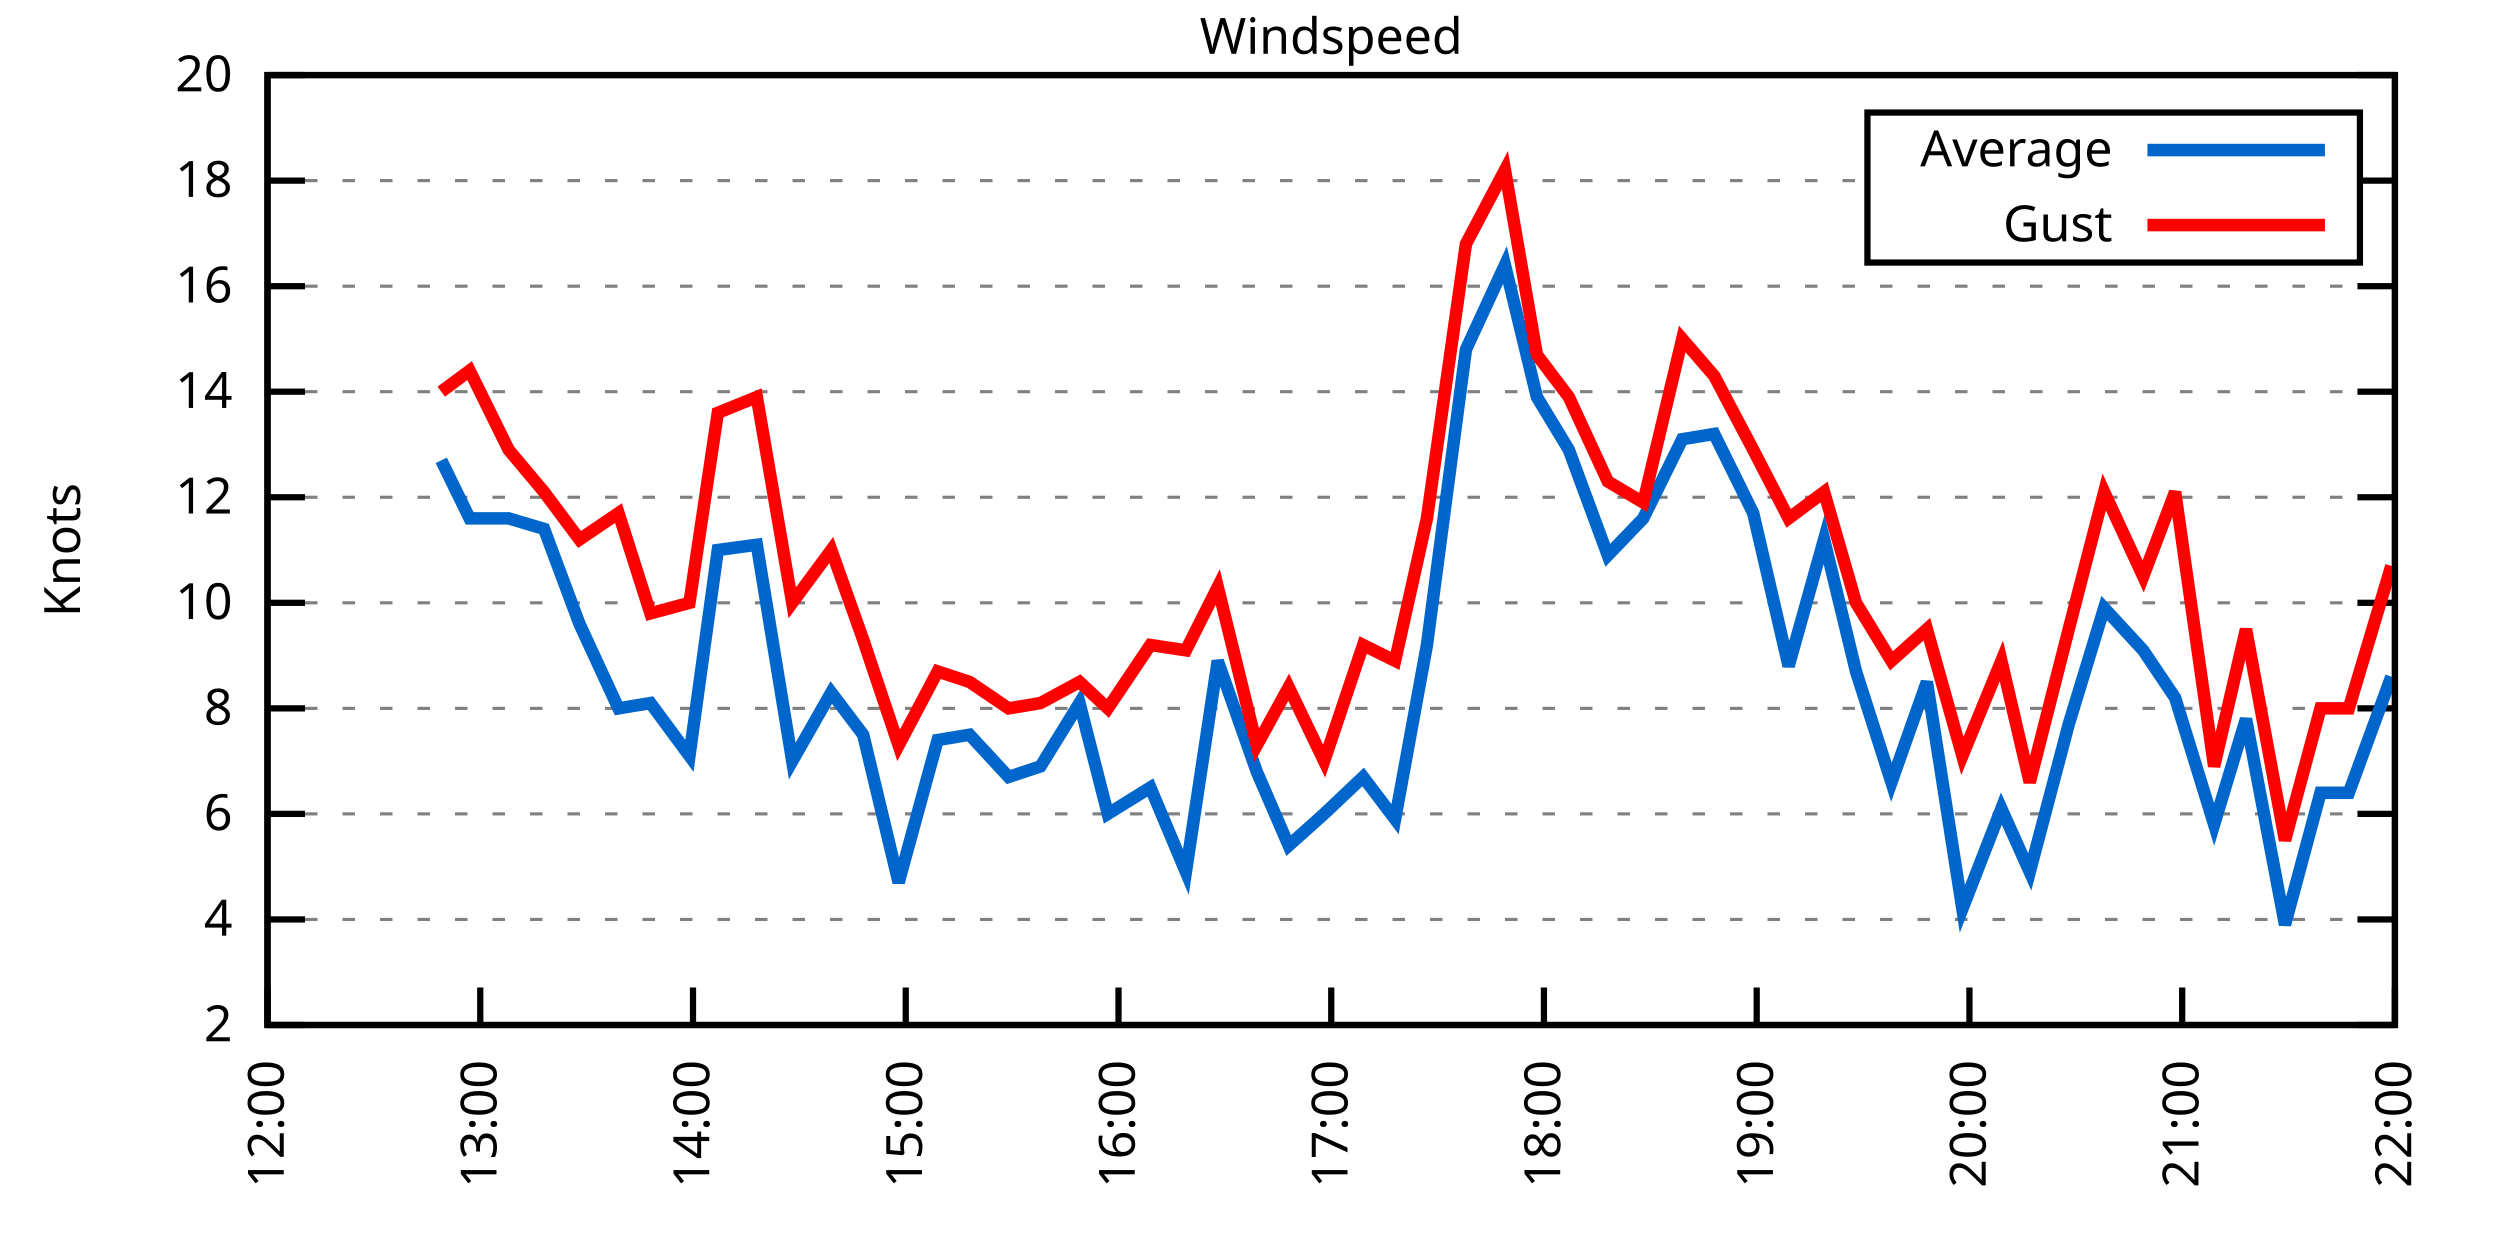
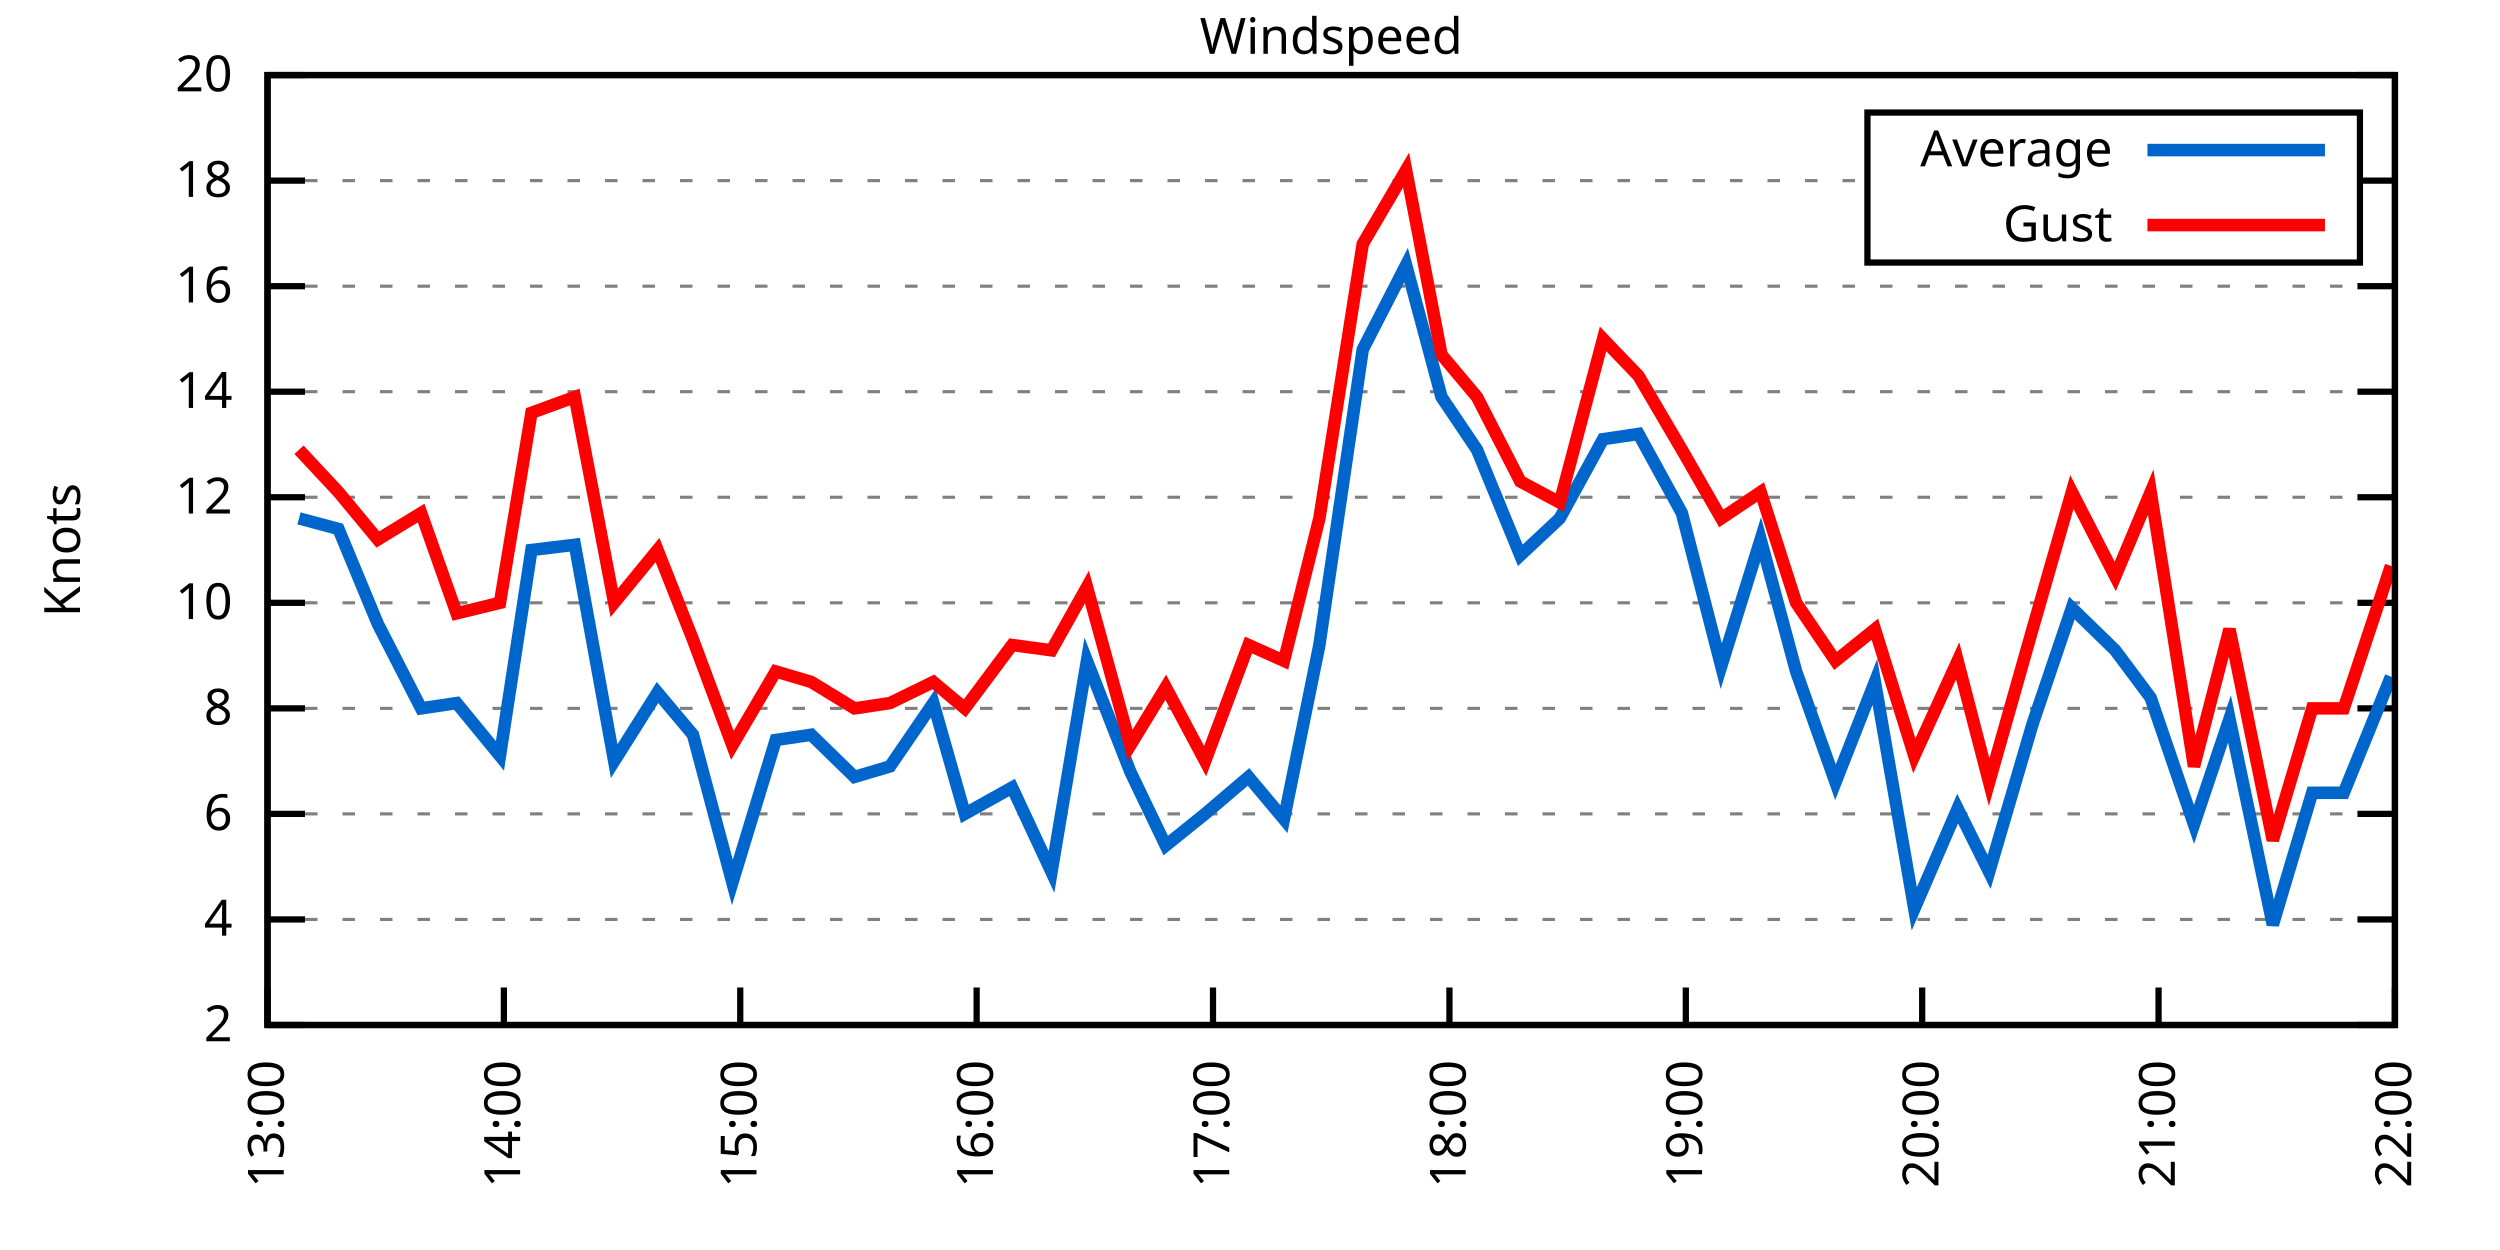
<svg xmlns="http://www.w3.org/2000/svg" xmlns:xlink="http://www.w3.org/1999/xlink" width="400" height="200" viewBox="0 0 400 200">
  <g id="gnuplot_canvas">
    <rect x="0" y="0" width="400" height="200" fill="none" />
    <defs>
      <circle id="gpDot" r="0.5" stroke-width="0.5" stroke="currentColor" />
      <path id="gpPt0" stroke-width="0.333" stroke="currentColor" d="M-1,0 h2 M0,-1 v2" />
      <path id="gpPt1" stroke-width="0.333" stroke="currentColor" d="M-1,-1 L1,1 M1,-1 L-1,1" />
      <path id="gpPt2" stroke-width="0.333" stroke="currentColor" d="M-1,0 L1,0 M0,-1 L0,1 M-1,-1 L1,1 M-1,1 L1,-1" />
      <rect id="gpPt3" stroke-width="0.333" stroke="currentColor" x="-1" y="-1" width="2" height="2" />
      <rect id="gpPt4" stroke-width="0.333" stroke="currentColor" fill="currentColor" x="-1" y="-1" width="2" height="2" />
      <circle id="gpPt5" stroke-width="0.333" stroke="currentColor" cx="0" cy="0" r="1" />
      <use xlink:href="#gpPt5" id="gpPt6" fill="currentColor" stroke="none" />
      <path id="gpPt7" stroke-width="0.333" stroke="currentColor" d="M0,-1.33 L-1.33,0.67 L1.33,0.67 z" />
      <use xlink:href="#gpPt7" id="gpPt8" fill="currentColor" stroke="none" />
      <use xlink:href="#gpPt7" id="gpPt9" stroke="currentColor" transform="rotate(180)" />
      <use xlink:href="#gpPt9" id="gpPt10" fill="currentColor" stroke="none" />
      <use xlink:href="#gpPt3" id="gpPt11" stroke="currentColor" transform="rotate(45)" />
      <use xlink:href="#gpPt11" id="gpPt12" fill="currentColor" stroke="none" />
      <path id="gpPt13" stroke-width="0.333" stroke="currentColor" d="M0,1.330 L1.265,0.411 L0.782,-1.067 L-0.782,-1.076 L-1.265,0.411 z" />
      <use xlink:href="#gpPt13" id="gpPt14" fill="currentColor" stroke="none" />
      <filter id="textbox" filterUnits="objectBoundingBox" x="0" y="0" height="1" width="1">
        <feFlood flood-color="white" flood-opacity="1" result="bgnd" />
        <feComposite in="SourceGraphic" in2="bgnd" operator="atop" />
      </filter>
      <filter id="greybox" filterUnits="objectBoundingBox" x="0" y="0" height="1" width="1">
        <feFlood flood-color="lightgrey" flood-opacity="1" result="grey" />
        <feComposite in="SourceGraphic" in2="grey" operator="atop" />
      </filter>
    </defs>
    <g fill="none" color="white" stroke="currentColor" stroke-width="1.00" stroke-linecap="butt" stroke-linejoin="miter">
</g>
    <g fill="none" color="black" stroke="currentColor" stroke-width="1.00" stroke-linecap="butt" stroke-linejoin="miter">
      <g stroke="none" shape-rendering="crispEdges">
        <polygon fill="rgb(255, 255, 255)" points="42.80,164.00 383.18,164.00 383.18,12.02 42.80,12.02 " />
      </g>
    </g>
    <g fill="none" color="black" stroke="currentColor" stroke-width="1.00" stroke-linecap="butt" stroke-linejoin="miter">
</g>
    <g fill="none" color="black" stroke="black" stroke-width="0.50" stroke-linecap="butt" stroke-linejoin="miter">
</g>
    <g fill="none" color="gray" stroke="currentColor" stroke-width="0.50" stroke-linecap="butt" stroke-linejoin="miter">
      <path stroke="gray" stroke-dasharray="2,4" class="gridline" d="M42.80,164.00 L383.19,164.00  " />
    </g>
    <g fill="none" color="gray" stroke="gray" stroke-width="1.00" stroke-linecap="butt" stroke-linejoin="miter">
</g>
    <g fill="none" color="black" stroke="currentColor" stroke-width="1.00" stroke-linecap="butt" stroke-linejoin="miter">
      <path stroke="black" d="M42.80,164.00 L48.80,164.00 M383.19,164.00 L377.19,164.00  " />
      <g transform="translate(37.20,166.60)" stroke="none" fill="black" font-family="Sans" font-size="8.00" text-anchor="end">
        <text>
          <tspan font-family="Sans"> 2</tspan>
        </text>
      </g>
    </g>
    <g fill="none" color="black" stroke="currentColor" stroke-width="1.00" stroke-linecap="butt" stroke-linejoin="miter">
</g>
    <g fill="none" color="black" stroke="black" stroke-width="0.50" stroke-linecap="butt" stroke-linejoin="miter">
</g>
    <g fill="none" color="gray" stroke="currentColor" stroke-width="0.50" stroke-linecap="butt" stroke-linejoin="miter">
      <path stroke="gray" stroke-dasharray="2,4" class="gridline" d="M42.80,147.11 L383.19,147.11  " />
    </g>
    <g fill="none" color="gray" stroke="gray" stroke-width="1.00" stroke-linecap="butt" stroke-linejoin="miter">
</g>
    <g fill="none" color="black" stroke="currentColor" stroke-width="1.00" stroke-linecap="butt" stroke-linejoin="miter">
      <path stroke="black" d="M42.80,147.11 L48.80,147.11 M383.19,147.11 L377.19,147.11  " />
      <g transform="translate(37.20,149.71)" stroke="none" fill="black" font-family="Sans" font-size="8.00" text-anchor="end">
        <text>
          <tspan font-family="Sans"> 4</tspan>
        </text>
      </g>
    </g>
    <g fill="none" color="black" stroke="currentColor" stroke-width="1.00" stroke-linecap="butt" stroke-linejoin="miter">
</g>
    <g fill="none" color="black" stroke="black" stroke-width="0.50" stroke-linecap="butt" stroke-linejoin="miter">
</g>
    <g fill="none" color="gray" stroke="currentColor" stroke-width="0.50" stroke-linecap="butt" stroke-linejoin="miter">
      <path stroke="gray" stroke-dasharray="2,4" class="gridline" d="M42.80,130.22 L383.19,130.22  " />
    </g>
    <g fill="none" color="gray" stroke="gray" stroke-width="1.00" stroke-linecap="butt" stroke-linejoin="miter">
</g>
    <g fill="none" color="black" stroke="currentColor" stroke-width="1.00" stroke-linecap="butt" stroke-linejoin="miter">
      <path stroke="black" d="M42.80,130.22 L48.80,130.22 M383.19,130.22 L377.19,130.22  " />
      <g transform="translate(37.20,132.82)" stroke="none" fill="black" font-family="Sans" font-size="8.00" text-anchor="end">
        <text>
          <tspan font-family="Sans"> 6</tspan>
        </text>
      </g>
    </g>
    <g fill="none" color="black" stroke="currentColor" stroke-width="1.00" stroke-linecap="butt" stroke-linejoin="miter">
</g>
    <g fill="none" color="black" stroke="black" stroke-width="0.50" stroke-linecap="butt" stroke-linejoin="miter">
</g>
    <g fill="none" color="gray" stroke="currentColor" stroke-width="0.50" stroke-linecap="butt" stroke-linejoin="miter">
      <path stroke="gray" stroke-dasharray="2,4" class="gridline" d="M42.80,113.34 L383.19,113.34  " />
    </g>
    <g fill="none" color="gray" stroke="gray" stroke-width="1.00" stroke-linecap="butt" stroke-linejoin="miter">
</g>
    <g fill="none" color="black" stroke="currentColor" stroke-width="1.00" stroke-linecap="butt" stroke-linejoin="miter">
      <path stroke="black" d="M42.80,113.34 L48.80,113.34 M383.19,113.34 L377.19,113.34  " />
      <g transform="translate(37.20,115.94)" stroke="none" fill="black" font-family="Sans" font-size="8.00" text-anchor="end">
        <text>
          <tspan font-family="Sans"> 8</tspan>
        </text>
      </g>
    </g>
    <g fill="none" color="black" stroke="currentColor" stroke-width="1.00" stroke-linecap="butt" stroke-linejoin="miter">
</g>
    <g fill="none" color="black" stroke="black" stroke-width="0.50" stroke-linecap="butt" stroke-linejoin="miter">
</g>
    <g fill="none" color="gray" stroke="currentColor" stroke-width="0.50" stroke-linecap="butt" stroke-linejoin="miter">
      <path stroke="gray" stroke-dasharray="2,4" class="gridline" d="M42.80,96.45 L383.19,96.45  " />
    </g>
    <g fill="none" color="gray" stroke="gray" stroke-width="1.00" stroke-linecap="butt" stroke-linejoin="miter">
</g>
    <g fill="none" color="black" stroke="currentColor" stroke-width="1.00" stroke-linecap="butt" stroke-linejoin="miter">
      <path stroke="black" d="M42.80,96.45 L48.80,96.45 M383.19,96.45 L377.19,96.45  " />
      <g transform="translate(37.20,99.05)" stroke="none" fill="black" font-family="Sans" font-size="8.00" text-anchor="end">
        <text>
          <tspan font-family="Sans"> 10</tspan>
        </text>
      </g>
    </g>
    <g fill="none" color="black" stroke="currentColor" stroke-width="1.00" stroke-linecap="butt" stroke-linejoin="miter">
</g>
    <g fill="none" color="black" stroke="black" stroke-width="0.50" stroke-linecap="butt" stroke-linejoin="miter">
</g>
    <g fill="none" color="gray" stroke="currentColor" stroke-width="0.50" stroke-linecap="butt" stroke-linejoin="miter">
      <path stroke="gray" stroke-dasharray="2,4" class="gridline" d="M42.80,79.56 L383.19,79.56  " />
    </g>
    <g fill="none" color="gray" stroke="gray" stroke-width="1.00" stroke-linecap="butt" stroke-linejoin="miter">
</g>
    <g fill="none" color="black" stroke="currentColor" stroke-width="1.00" stroke-linecap="butt" stroke-linejoin="miter">
      <path stroke="black" d="M42.80,79.56 L48.80,79.56 M383.19,79.56 L377.19,79.56  " />
      <g transform="translate(37.20,82.16)" stroke="none" fill="black" font-family="Sans" font-size="8.00" text-anchor="end">
        <text>
          <tspan font-family="Sans"> 12</tspan>
        </text>
      </g>
    </g>
    <g fill="none" color="black" stroke="currentColor" stroke-width="1.00" stroke-linecap="butt" stroke-linejoin="miter">
</g>
    <g fill="none" color="black" stroke="black" stroke-width="0.50" stroke-linecap="butt" stroke-linejoin="miter">
</g>
    <g fill="none" color="gray" stroke="currentColor" stroke-width="0.50" stroke-linecap="butt" stroke-linejoin="miter">
      <path stroke="gray" stroke-dasharray="2,4" class="gridline" d="M42.80,62.67 L383.19,62.67  " />
    </g>
    <g fill="none" color="gray" stroke="gray" stroke-width="1.00" stroke-linecap="butt" stroke-linejoin="miter">
</g>
    <g fill="none" color="black" stroke="currentColor" stroke-width="1.00" stroke-linecap="butt" stroke-linejoin="miter">
      <path stroke="black" d="M42.80,62.67 L48.80,62.67 M383.19,62.67 L377.19,62.67  " />
      <g transform="translate(37.20,65.27)" stroke="none" fill="black" font-family="Sans" font-size="8.00" text-anchor="end">
        <text>
          <tspan font-family="Sans"> 14</tspan>
        </text>
      </g>
    </g>
    <g fill="none" color="black" stroke="currentColor" stroke-width="1.00" stroke-linecap="butt" stroke-linejoin="miter">
</g>
    <g fill="none" color="black" stroke="black" stroke-width="0.50" stroke-linecap="butt" stroke-linejoin="miter">
</g>
    <g fill="none" color="gray" stroke="currentColor" stroke-width="0.50" stroke-linecap="butt" stroke-linejoin="miter">
      <path stroke="gray" stroke-dasharray="2,4" class="gridline" d="M42.80,45.79 L383.19,45.79  " />
    </g>
    <g fill="none" color="gray" stroke="gray" stroke-width="1.00" stroke-linecap="butt" stroke-linejoin="miter">
</g>
    <g fill="none" color="black" stroke="currentColor" stroke-width="1.00" stroke-linecap="butt" stroke-linejoin="miter">
      <path stroke="black" d="M42.80,45.79 L48.80,45.79 M383.19,45.79 L377.19,45.79  " />
      <g transform="translate(37.20,48.39)" stroke="none" fill="black" font-family="Sans" font-size="8.00" text-anchor="end">
        <text>
          <tspan font-family="Sans"> 16</tspan>
        </text>
      </g>
    </g>
    <g fill="none" color="black" stroke="currentColor" stroke-width="1.00" stroke-linecap="butt" stroke-linejoin="miter">
</g>
    <g fill="none" color="black" stroke="black" stroke-width="0.50" stroke-linecap="butt" stroke-linejoin="miter">
</g>
    <g fill="none" color="gray" stroke="currentColor" stroke-width="0.50" stroke-linecap="butt" stroke-linejoin="miter">
      <path stroke="gray" stroke-dasharray="2,4" class="gridline" d="M42.80,28.90 L298.79,28.90 M377.59,28.90 L383.19,28.90  " />
    </g>
    <g fill="none" color="gray" stroke="gray" stroke-width="1.00" stroke-linecap="butt" stroke-linejoin="miter">
</g>
    <g fill="none" color="black" stroke="currentColor" stroke-width="1.00" stroke-linecap="butt" stroke-linejoin="miter">
      <path stroke="black" d="M42.80,28.90 L48.80,28.90 M383.19,28.90 L377.19,28.90  " />
      <g transform="translate(37.20,31.50)" stroke="none" fill="black" font-family="Sans" font-size="8.00" text-anchor="end">
        <text>
          <tspan font-family="Sans"> 18</tspan>
        </text>
      </g>
    </g>
    <g fill="none" color="black" stroke="currentColor" stroke-width="1.00" stroke-linecap="butt" stroke-linejoin="miter">
</g>
    <g fill="none" color="black" stroke="black" stroke-width="0.50" stroke-linecap="butt" stroke-linejoin="miter">
</g>
    <g fill="none" color="gray" stroke="currentColor" stroke-width="0.50" stroke-linecap="butt" stroke-linejoin="miter">
      <path stroke="gray" stroke-dasharray="2,4" class="gridline" d="M42.80,12.01 L383.19,12.01  " />
    </g>
    <g fill="none" color="gray" stroke="gray" stroke-width="1.00" stroke-linecap="butt" stroke-linejoin="miter">
</g>
    <g fill="none" color="black" stroke="currentColor" stroke-width="1.00" stroke-linecap="butt" stroke-linejoin="miter">
      <path stroke="black" d="M42.80,12.01 L48.80,12.01 M383.19,12.01 L377.19,12.01  " />
      <g transform="translate(37.20,14.61)" stroke="none" fill="black" font-family="Sans" font-size="8.00" text-anchor="end">
        <text>
          <tspan font-family="Sans"> 20</tspan>
        </text>
      </g>
    </g>
    <g fill="none" color="black" stroke="currentColor" stroke-width="1.00" stroke-linecap="butt" stroke-linejoin="miter">
      <path stroke="black" d="M42.80,164.00 L42.80,158.00  " />
      <g transform="translate(45.40,169.60) rotate(270.00)" stroke="none" fill="black" font-family="Sans" font-size="8.00" text-anchor="end">
        <text>
-           <tspan font-family="Sans">12:00</tspan>
-         </text>
-       </g>
-     </g>
-     <g fill="none" color="black" stroke="currentColor" stroke-width="1.00" stroke-linecap="butt" stroke-linejoin="miter">
-       <path stroke="black" d="M76.84,164.00 L76.84,158.00  " />
-       <g transform="translate(79.44,169.60) rotate(270.00)" stroke="none" fill="black" font-family="Sans" font-size="8.00" text-anchor="end">
-         <text>
          <tspan font-family="Sans">13:00</tspan>
        </text>
      </g>
    </g>
    <g fill="none" color="black" stroke="currentColor" stroke-width="1.00" stroke-linecap="butt" stroke-linejoin="miter">
-       <path stroke="black" d="M110.88,164.00 L110.88,158.00  " />
-       <g transform="translate(113.48,169.60) rotate(270.00)" stroke="none" fill="black" font-family="Sans" font-size="8.00" text-anchor="end">
+       <path stroke="black" d="M80.62,164.00 L80.62,158.00  " />
+       <g transform="translate(83.22,169.60) rotate(270.00)" stroke="none" fill="black" font-family="Sans" font-size="8.00" text-anchor="end">
        <text>
          <tspan font-family="Sans">14:00</tspan>
        </text>
      </g>
    </g>
    <g fill="none" color="black" stroke="currentColor" stroke-width="1.00" stroke-linecap="butt" stroke-linejoin="miter">
-       <path stroke="black" d="M144.92,164.00 L144.92,158.00  " />
-       <g transform="translate(147.52,169.60) rotate(270.00)" stroke="none" fill="black" font-family="Sans" font-size="8.00" text-anchor="end">
+       <path stroke="black" d="M118.44,164.00 L118.44,158.00  " />
+       <g transform="translate(121.04,169.60) rotate(270.00)" stroke="none" fill="black" font-family="Sans" font-size="8.00" text-anchor="end">
        <text>
          <tspan font-family="Sans">15:00</tspan>
        </text>
      </g>
    </g>
    <g fill="none" color="black" stroke="currentColor" stroke-width="1.00" stroke-linecap="butt" stroke-linejoin="miter">
-       <path stroke="black" d="M178.96,164.00 L178.96,158.00  " />
-       <g transform="translate(181.56,169.60) rotate(270.00)" stroke="none" fill="black" font-family="Sans" font-size="8.00" text-anchor="end">
+       <path stroke="black" d="M156.26,164.00 L156.26,158.00  " />
+       <g transform="translate(158.86,169.60) rotate(270.00)" stroke="none" fill="black" font-family="Sans" font-size="8.00" text-anchor="end">
        <text>
          <tspan font-family="Sans">16:00</tspan>
        </text>
      </g>
    </g>
    <g fill="none" color="black" stroke="currentColor" stroke-width="1.00" stroke-linecap="butt" stroke-linejoin="miter">
-       <path stroke="black" d="M213.00,164.00 L213.00,158.00  " />
-       <g transform="translate(215.60,169.60) rotate(270.00)" stroke="none" fill="black" font-family="Sans" font-size="8.00" text-anchor="end">
+       <path stroke="black" d="M194.08,164.00 L194.08,158.00  " />
+       <g transform="translate(196.68,169.60) rotate(270.00)" stroke="none" fill="black" font-family="Sans" font-size="8.00" text-anchor="end">
        <text>
          <tspan font-family="Sans">17:00</tspan>
        </text>
      </g>
    </g>
    <g fill="none" color="black" stroke="currentColor" stroke-width="1.00" stroke-linecap="butt" stroke-linejoin="miter">
-       <path stroke="black" d="M247.03,164.00 L247.03,158.00  " />
-       <g transform="translate(249.63,169.60) rotate(270.00)" stroke="none" fill="black" font-family="Sans" font-size="8.00" text-anchor="end">
+       <path stroke="black" d="M231.91,164.00 L231.91,158.00  " />
+       <g transform="translate(234.51,169.60) rotate(270.00)" stroke="none" fill="black" font-family="Sans" font-size="8.00" text-anchor="end">
        <text>
          <tspan font-family="Sans">18:00</tspan>
        </text>
      </g>
    </g>
    <g fill="none" color="black" stroke="currentColor" stroke-width="1.00" stroke-linecap="butt" stroke-linejoin="miter">
-       <path stroke="black" d="M281.07,164.00 L281.07,158.00  " />
-       <g transform="translate(283.67,169.60) rotate(270.00)" stroke="none" fill="black" font-family="Sans" font-size="8.00" text-anchor="end">
+       <path stroke="black" d="M269.73,164.00 L269.73,158.00  " />
+       <g transform="translate(272.33,169.60) rotate(270.00)" stroke="none" fill="black" font-family="Sans" font-size="8.00" text-anchor="end">
        <text>
          <tspan font-family="Sans">19:00</tspan>
        </text>
      </g>
    </g>
    <g fill="none" color="black" stroke="currentColor" stroke-width="1.00" stroke-linecap="butt" stroke-linejoin="miter">
-       <path stroke="black" d="M315.11,164.00 L315.11,158.00  " />
-       <g transform="translate(317.71,169.60) rotate(270.00)" stroke="none" fill="black" font-family="Sans" font-size="8.00" text-anchor="end">
+       <path stroke="black" d="M307.55,164.00 L307.55,158.00  " />
+       <g transform="translate(310.15,169.60) rotate(270.00)" stroke="none" fill="black" font-family="Sans" font-size="8.00" text-anchor="end">
        <text>
          <tspan font-family="Sans">20:00</tspan>
        </text>
      </g>
    </g>
    <g fill="none" color="black" stroke="currentColor" stroke-width="1.00" stroke-linecap="butt" stroke-linejoin="miter">
-       <path stroke="black" d="M349.15,164.00 L349.15,158.00  " />
-       <g transform="translate(351.75,169.60) rotate(270.00)" stroke="none" fill="black" font-family="Sans" font-size="8.00" text-anchor="end">
+       <path stroke="black" d="M345.37,164.00 L345.37,158.00  " />
+       <g transform="translate(347.97,169.60) rotate(270.00)" stroke="none" fill="black" font-family="Sans" font-size="8.00" text-anchor="end">
        <text>
          <tspan font-family="Sans">21:00</tspan>
        </text>
      </g>
    </g>
    <g fill="none" color="black" stroke="currentColor" stroke-width="1.00" stroke-linecap="butt" stroke-linejoin="miter">
      <path stroke="black" d="M383.19,164.00 L383.19,158.00  " />
      <g transform="translate(385.79,169.60) rotate(270.00)" stroke="none" fill="black" font-family="Sans" font-size="8.00" text-anchor="end">
        <text>
          <tspan font-family="Sans">22:00</tspan>
        </text>
      </g>
    </g>
    <g fill="none" color="black" stroke="currentColor" stroke-width="1.00" stroke-linecap="butt" stroke-linejoin="miter">
</g>
    <g fill="none" color="black" stroke="currentColor" stroke-width="1.00" stroke-linecap="butt" stroke-linejoin="miter">
      <path stroke="black" d="M42.80,12.01 L42.80,164.00 L383.19,164.00 L383.19,12.01 L42.80,12.01 Z  " />
    </g>
    <g fill="none" color="black" stroke="currentColor" stroke-width="1.00" stroke-linecap="butt" stroke-linejoin="miter">
</g>
    <g fill="none" color="black" stroke="currentColor" stroke-width="1.00" stroke-linecap="butt" stroke-linejoin="miter">
      <path stroke="black" d="M298.79,42.01 L298.79,18.01 L377.59,18.01 L377.59,42.01 L298.79,42.01 Z  " />
    </g>
    <g id="Windspeed_plot_1">
      <g fill="none" color="white" stroke="black" stroke-width="2.00" stroke-linecap="butt" stroke-linejoin="miter">
</g>
      <g fill="none" color="black" stroke="currentColor" stroke-width="2.00" stroke-linecap="butt" stroke-linejoin="miter">
        <g transform="translate(337.99,26.61)" stroke="none" fill="black" font-family="Sans" font-size="8.00" text-anchor="end">
          <text>
            <tspan font-family="Sans">Average</tspan>
          </text>
        </g>
      </g>
      <g fill="none" color="black" stroke="currentColor" stroke-width="2.00" stroke-linecap="butt" stroke-linejoin="miter">
-         <path stroke="rgb(  0, 102, 204)" d="M343.59,24.01 L371.99,24.01 M70.60,73.65 L75.14,82.94 L81.38,82.94 L87.05,84.63 L92.72,99.83 L98.96,113.34   L104.07,112.49 L110.31,120.94 L114.85,88.00 L121.09,87.16 L126.76,121.78 L133.00,110.80 L138.11,117.56 L143.78,141.20   L150.02,118.40 L155.13,117.56 L161.37,124.31 L166.48,122.62 L172.72,112.49 L177.25,130.22 L184.06,126.00 L189.74,139.51   L194.84,105.74 L201.08,123.47 L206.19,135.29 L211.86,130.22 L218.10,124.31 L223.21,131.07 L228.31,103.20 L234.55,55.92   L240.79,42.41 L245.90,63.52 L251.01,71.96 L257.25,88.85 L262.92,82.94 L269.16,70.27 L274.27,69.43 L280.51,82.09   L286.18,106.58 L291.85,86.32 L296.96,107.43 L302.63,125.16 L308.30,109.11 L313.98,145.42 L320.22,129.38 L324.76,139.51   L331.00,115.87 L336.67,97.29 L342.91,104.05 L348.02,111.65 L354.26,131.91 L359.36,115.03 L365.60,147.96 L371.28,126.85   L375.81,126.85 L382.62,108.27  " />
+         <path stroke="rgb(  0, 102, 204)" d="M343.59,24.01 L371.99,24.01 M47.84,82.94 L54.15,84.63 L60.45,99.83 L67.38,113.34 L73.06,112.49 L79.99,120.94   L85.03,88.00 L91.97,87.16 L98.27,121.78 L105.20,110.80 L110.88,117.56 L117.18,141.20 L124.12,118.40 L129.79,117.56   L136.72,124.31 L142.40,122.62 L149.33,112.49 L154.37,130.22 L161.94,126.00 L168.24,139.51 L173.91,105.74 L180.85,123.47   L186.52,135.29 L192.82,130.22 L199.76,124.31 L205.43,131.07 L211.10,103.20 L218.04,55.92 L224.97,42.41 L230.64,63.52   L236.32,71.96 L243.25,88.85 L249.56,82.94 L256.49,70.27 L262.16,69.43 L269.10,82.09 L275.40,106.58 L281.70,86.32   L287.38,107.43 L293.68,125.16 L299.98,109.11 L306.29,145.42 L313.22,129.38 L318.26,139.51 L325.20,115.87 L331.50,97.29   L338.44,104.05 L344.11,111.65 L351.04,131.91 L356.72,115.03 L363.65,147.96 L369.95,126.85 L375.00,126.85 L382.56,108.27    " />
      </g>
    </g>
    <g id="Windspeed_plot_2">
      <g fill="none" color="black" stroke="currentColor" stroke-width="2.00" stroke-linecap="butt" stroke-linejoin="miter">
        <g transform="translate(337.99,38.61)" stroke="none" fill="black" font-family="Sans" font-size="8.00" text-anchor="end">
          <text>
            <tspan font-family="Sans">Gust</tspan>
          </text>
        </g>
      </g>
      <g fill="none" color="black" stroke="currentColor" stroke-width="2.00" stroke-linecap="butt" stroke-linejoin="miter">
-         <path stroke="rgb(255,   0,   0)" d="M343.59,36.01 L371.99,36.01 M70.60,62.67 L75.14,59.30 L81.38,71.96 L87.05,78.72 L92.72,86.32 L98.96,82.09   L104.07,98.14 L110.31,96.45 L114.85,66.05 L121.09,63.52 L126.76,96.45 L133.00,88.00 L138.11,102.36 L143.78,119.25   L150.02,107.43 L155.13,109.11 L161.37,113.34 L166.48,112.49 L172.72,109.11 L177.25,113.34 L184.06,103.20 L189.74,104.05   L194.84,93.92 L201.08,119.25 L206.19,109.96 L211.86,121.78 L218.10,103.20 L223.21,105.74 L228.31,82.94 L234.55,39.03   L240.79,27.21 L245.90,56.76 L251.01,63.52 L257.25,77.03 L262.92,80.41 L269.16,54.23 L274.27,60.14 L280.51,71.96   L286.18,82.94 L291.85,78.72 L296.96,96.45 L302.63,105.74 L308.30,100.67 L313.98,120.94 L320.22,105.74 L324.76,125.16   L331.00,100.67 L336.67,78.72 L342.91,92.23 L348.02,78.72 L354.26,122.62 L359.36,100.67 L365.60,134.45 L371.28,113.34   L375.81,113.34 L382.62,90.54  " />
+         <path stroke="rgb(255,   0,   0)" d="M343.59,36.01 L371.99,36.01 M47.84,71.96 L54.15,78.72 L60.45,86.32 L67.38,82.09 L73.06,98.14 L79.99,96.45   L85.03,66.05 L91.97,63.52 L98.27,96.45 L105.20,88.00 L110.88,102.36 L117.18,119.25 L124.12,107.43 L129.79,109.11   L136.72,113.34 L142.40,112.49 L149.33,109.11 L154.37,113.34 L161.94,103.20 L168.24,104.05 L173.91,93.92 L180.85,119.25   L186.52,109.96 L192.82,121.78 L199.76,103.20 L205.43,105.74 L211.10,82.94 L218.04,39.03 L224.97,27.21 L230.64,56.76   L236.32,63.52 L243.25,77.03 L249.56,80.41 L256.49,54.23 L262.16,60.14 L269.10,71.96 L275.40,82.94 L281.70,78.72   L287.38,96.45 L293.68,105.74 L299.98,100.67 L306.29,120.94 L313.22,105.74 L318.26,125.16 L325.20,100.67 L331.50,78.72   L338.44,92.23 L344.11,78.72 L351.04,122.62 L356.72,100.67 L363.65,134.45 L369.95,113.34 L375.00,113.34 L382.56,90.54    " />
      </g>
    </g>
    <g fill="none" color="black" stroke="currentColor" stroke-width="2.00" stroke-linecap="butt" stroke-linejoin="miter">
</g>
    <g fill="none" color="black" stroke="black" stroke-width="1.00" stroke-linecap="butt" stroke-linejoin="miter">
</g>
    <g fill="none" color="black" stroke="currentColor" stroke-width="1.00" stroke-linecap="butt" stroke-linejoin="miter">
      <path stroke="black" d="M42.80,12.01 L42.80,164.00 L383.19,164.00 L383.19,12.01 L42.80,12.01 Z  " />
      <g transform="translate(12.80,88.01) rotate(270.00)" stroke="none" fill="black" font-family="Sans" font-size="8.00" text-anchor="middle">
        <text>
          <tspan font-family="Sans">Knots</tspan>
        </text>
      </g>
    </g>
    <g fill="none" color="black" stroke="currentColor" stroke-width="1.00" stroke-linecap="butt" stroke-linejoin="miter">
</g>
    <g fill="none" color="black" stroke="currentColor" stroke-width="1.00" stroke-linecap="butt" stroke-linejoin="miter">
      <g transform="translate(212.99,8.61)" stroke="none" fill="black" font-family="Sans" font-size="8.00" text-anchor="middle">
        <text>
          <tspan font-family="Sans">Windspeed</tspan>
        </text>
      </g>
    </g>
    <g fill="none" color="black" stroke="currentColor" stroke-width="1.00" stroke-linecap="butt" stroke-linejoin="miter">
</g>
  </g>
</svg>
